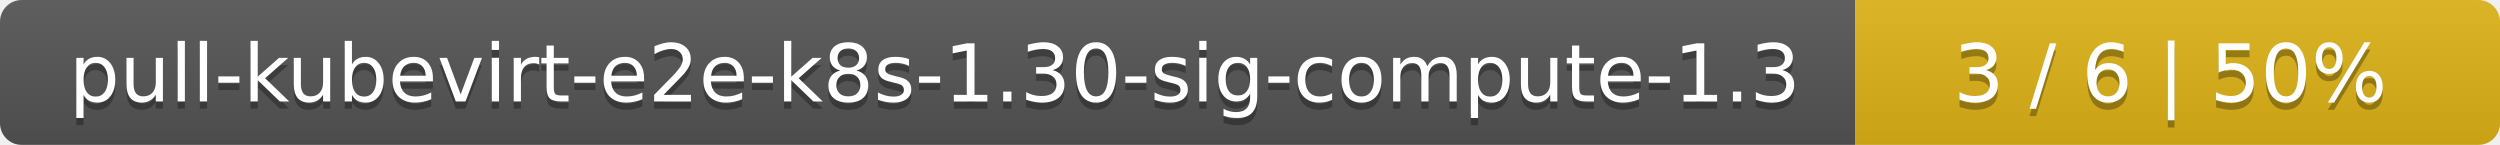
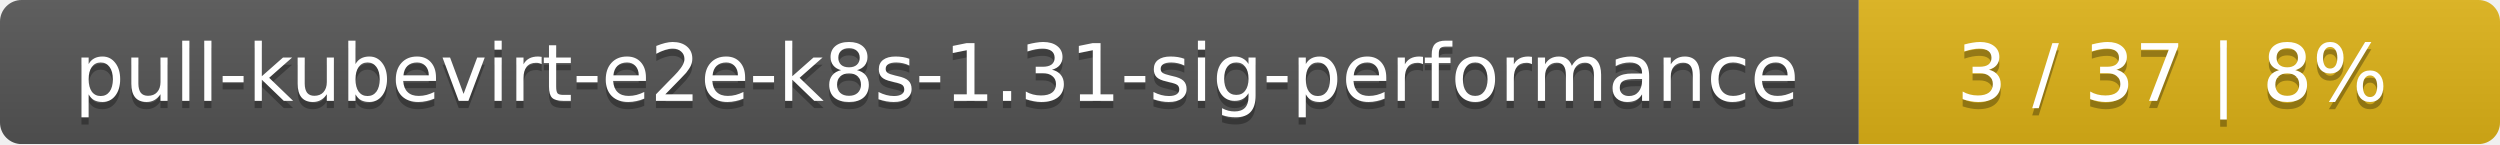
- <svg xmlns="http://www.w3.org/2000/svg" width="345" height="20">
+ <svg xmlns="http://www.w3.org/2000/svg" width="347" height="20">
  <linearGradient id="smooth" x2="0" y2="100%">
    <stop offset="0" stop-color="#bbb" stop-opacity=".1" />
    <stop offset="1" stop-opacity=".1" />
  </linearGradient>
  <mask id="round">
-     <rect width="345" height="20" rx="3" fill="#fff" />
+     <rect width="347" height="20" rx="3" fill="#fff" />
  </mask>
  <g mask="url(#round)">
-     <rect width="256" height="20" fill="#555" />
-     <rect x="256" width="89" height="20" fill="#dfb317" />
-     <rect width="345" height="20" fill="url(#smooth)" />
+     <rect width="258" height="20" fill="#555" />
+     <rect x="258" width="89" height="20" fill="#dfb317" />
+     <rect width="347" height="20" fill="url(#smooth)" />
  </g>
  <g fill="#fff" text-anchor="middle" font-family="DejaVu Sans,Verdana,Geneva,sans-serif" font-size="11">
-     <text x="129" y="15" fill="#010101" fill-opacity=".3">pull-kubevirt-e2e-k8s-1.30-sig-compute-1.3</text>
-     <text x="129" y="14">pull-kubevirt-e2e-k8s-1.30-sig-compute-1.3</text>
-     <text x="299.5" y="15" fill="#010101" fill-opacity=".3">3 / 6    |    50%</text>
-     <text x="299.5" y="14">3 / 6    |    50%</text>
+     <text x="130" y="15" fill="#010101" fill-opacity=".3">pull-kubevirt-e2e-k8s-1.31-sig-performance</text>
+     <text x="130" y="14">pull-kubevirt-e2e-k8s-1.31-sig-performance</text>
+     <text x="301.5" y="15" fill="#010101" fill-opacity=".3">3 / 37    |    8%</text>
+     <text x="301.5" y="14">3 / 37    |    8%</text>
  </g>
</svg>
